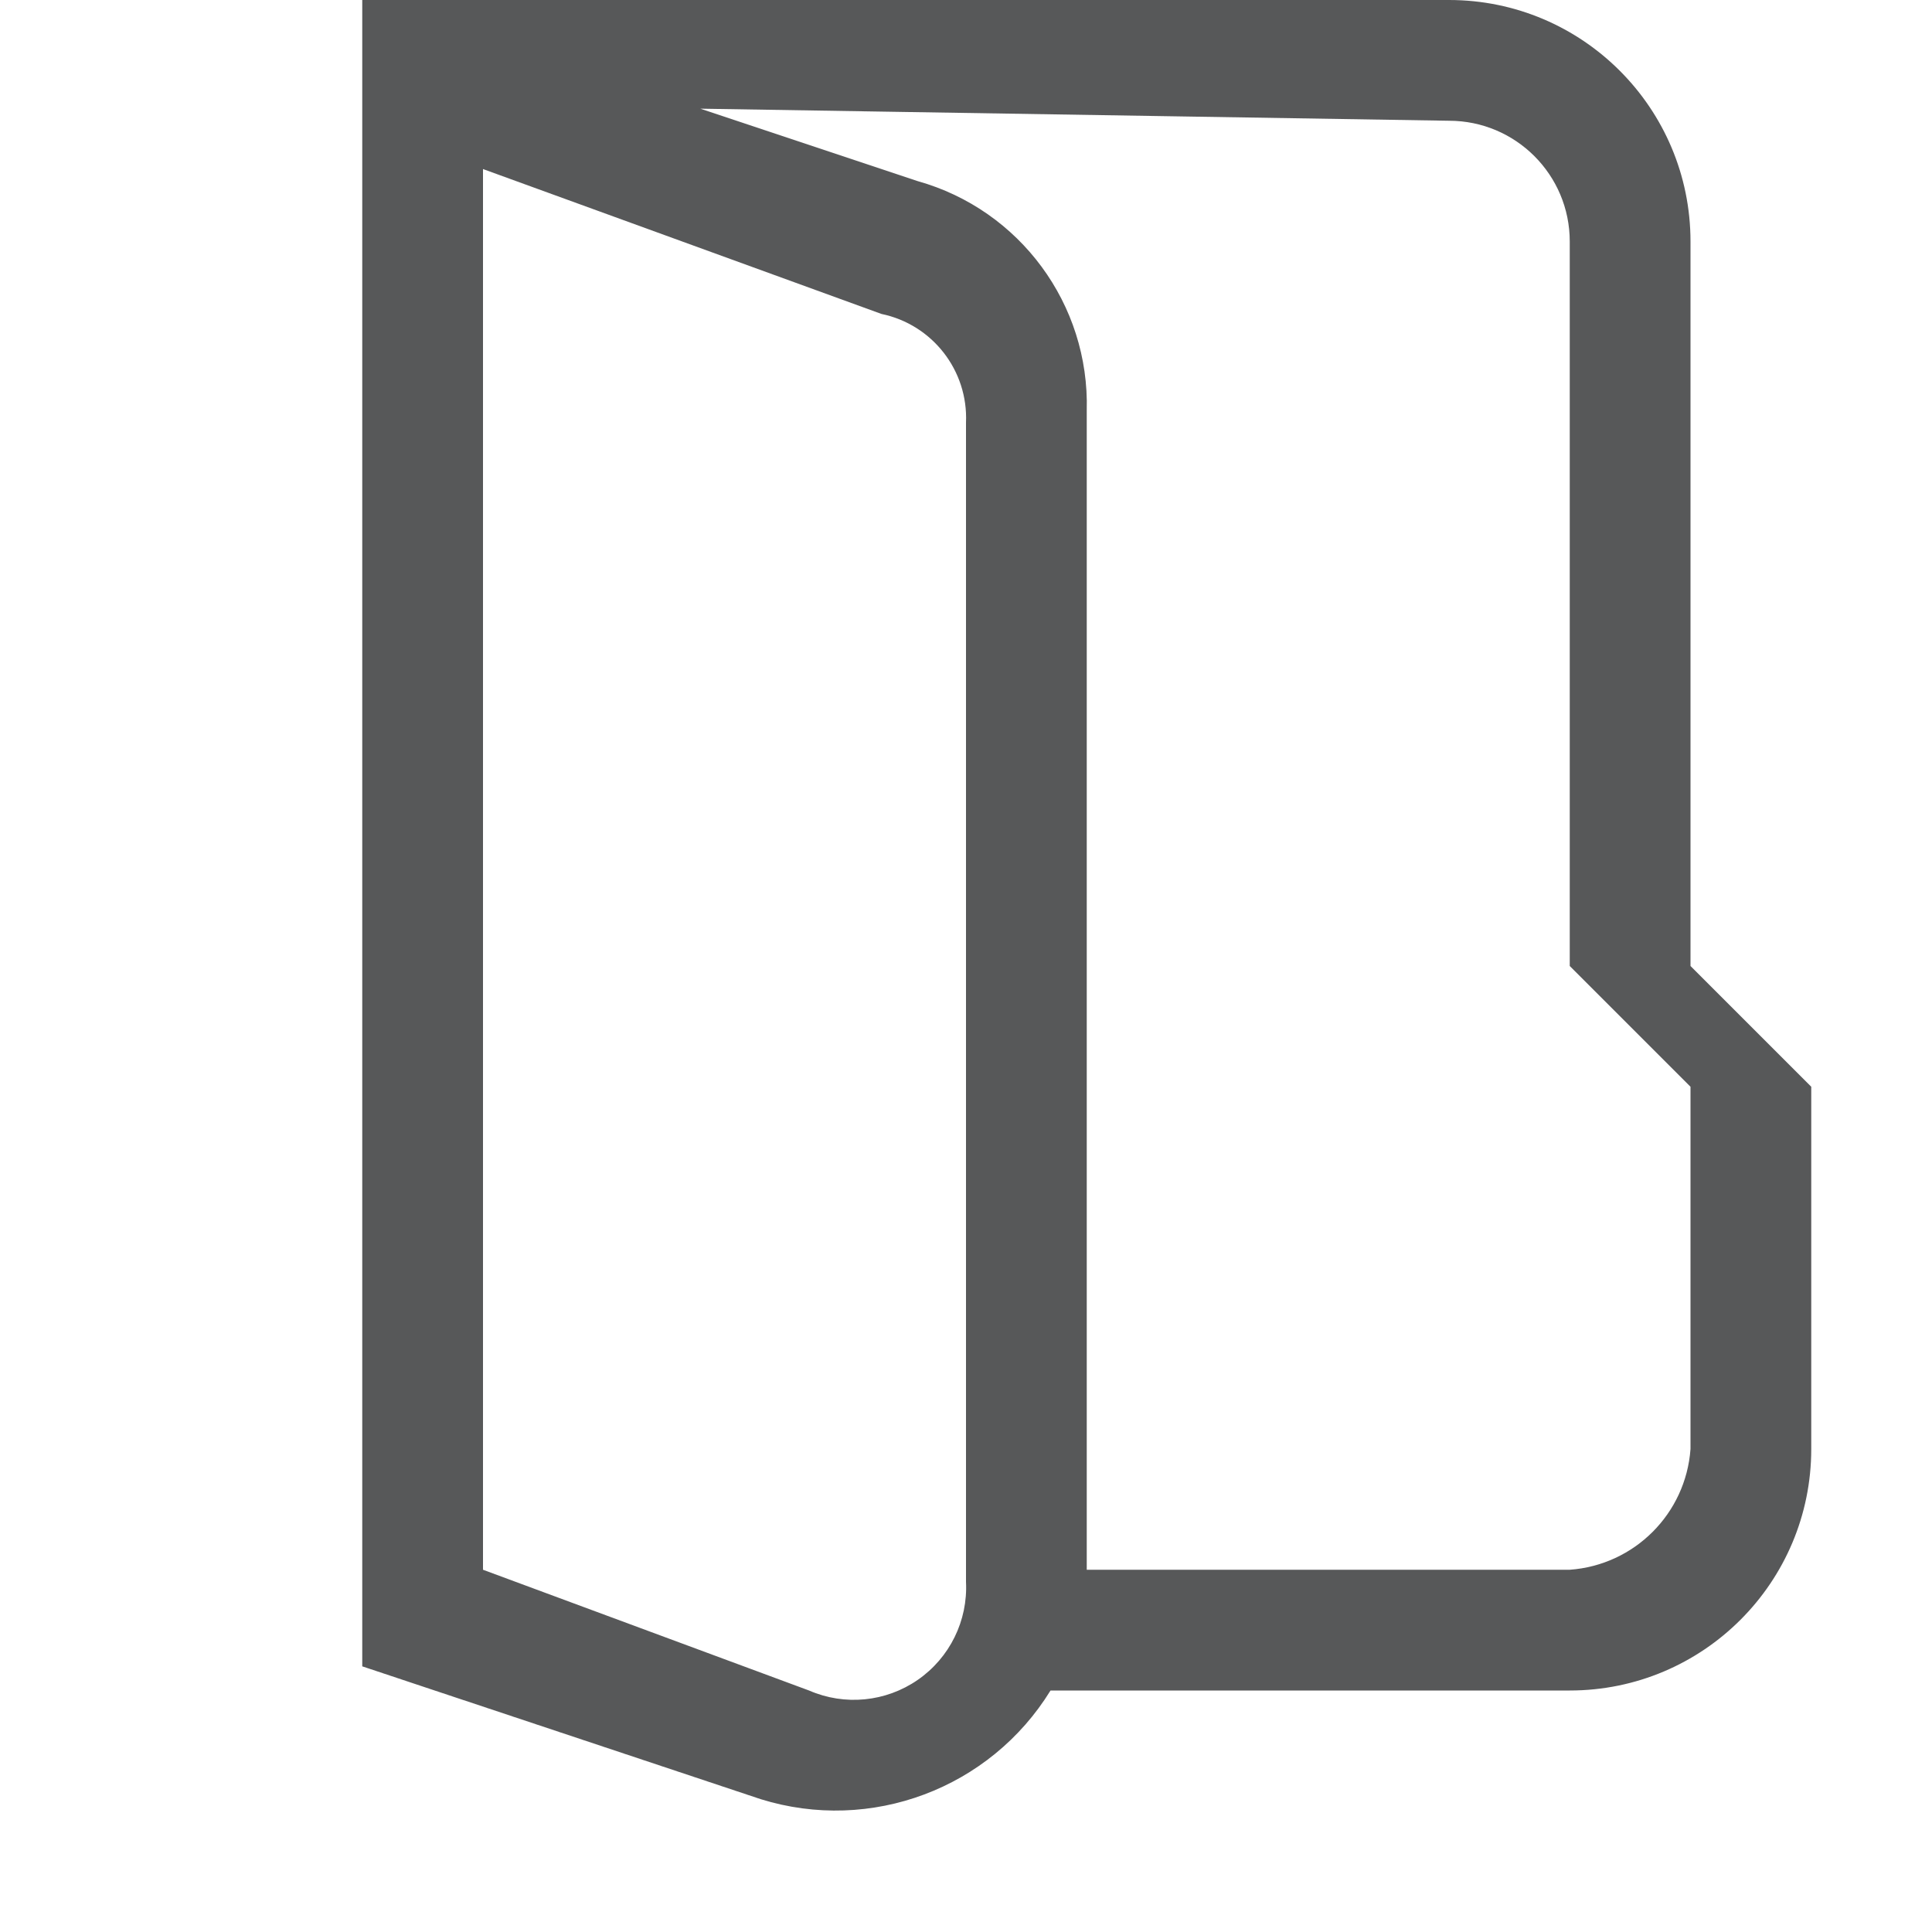
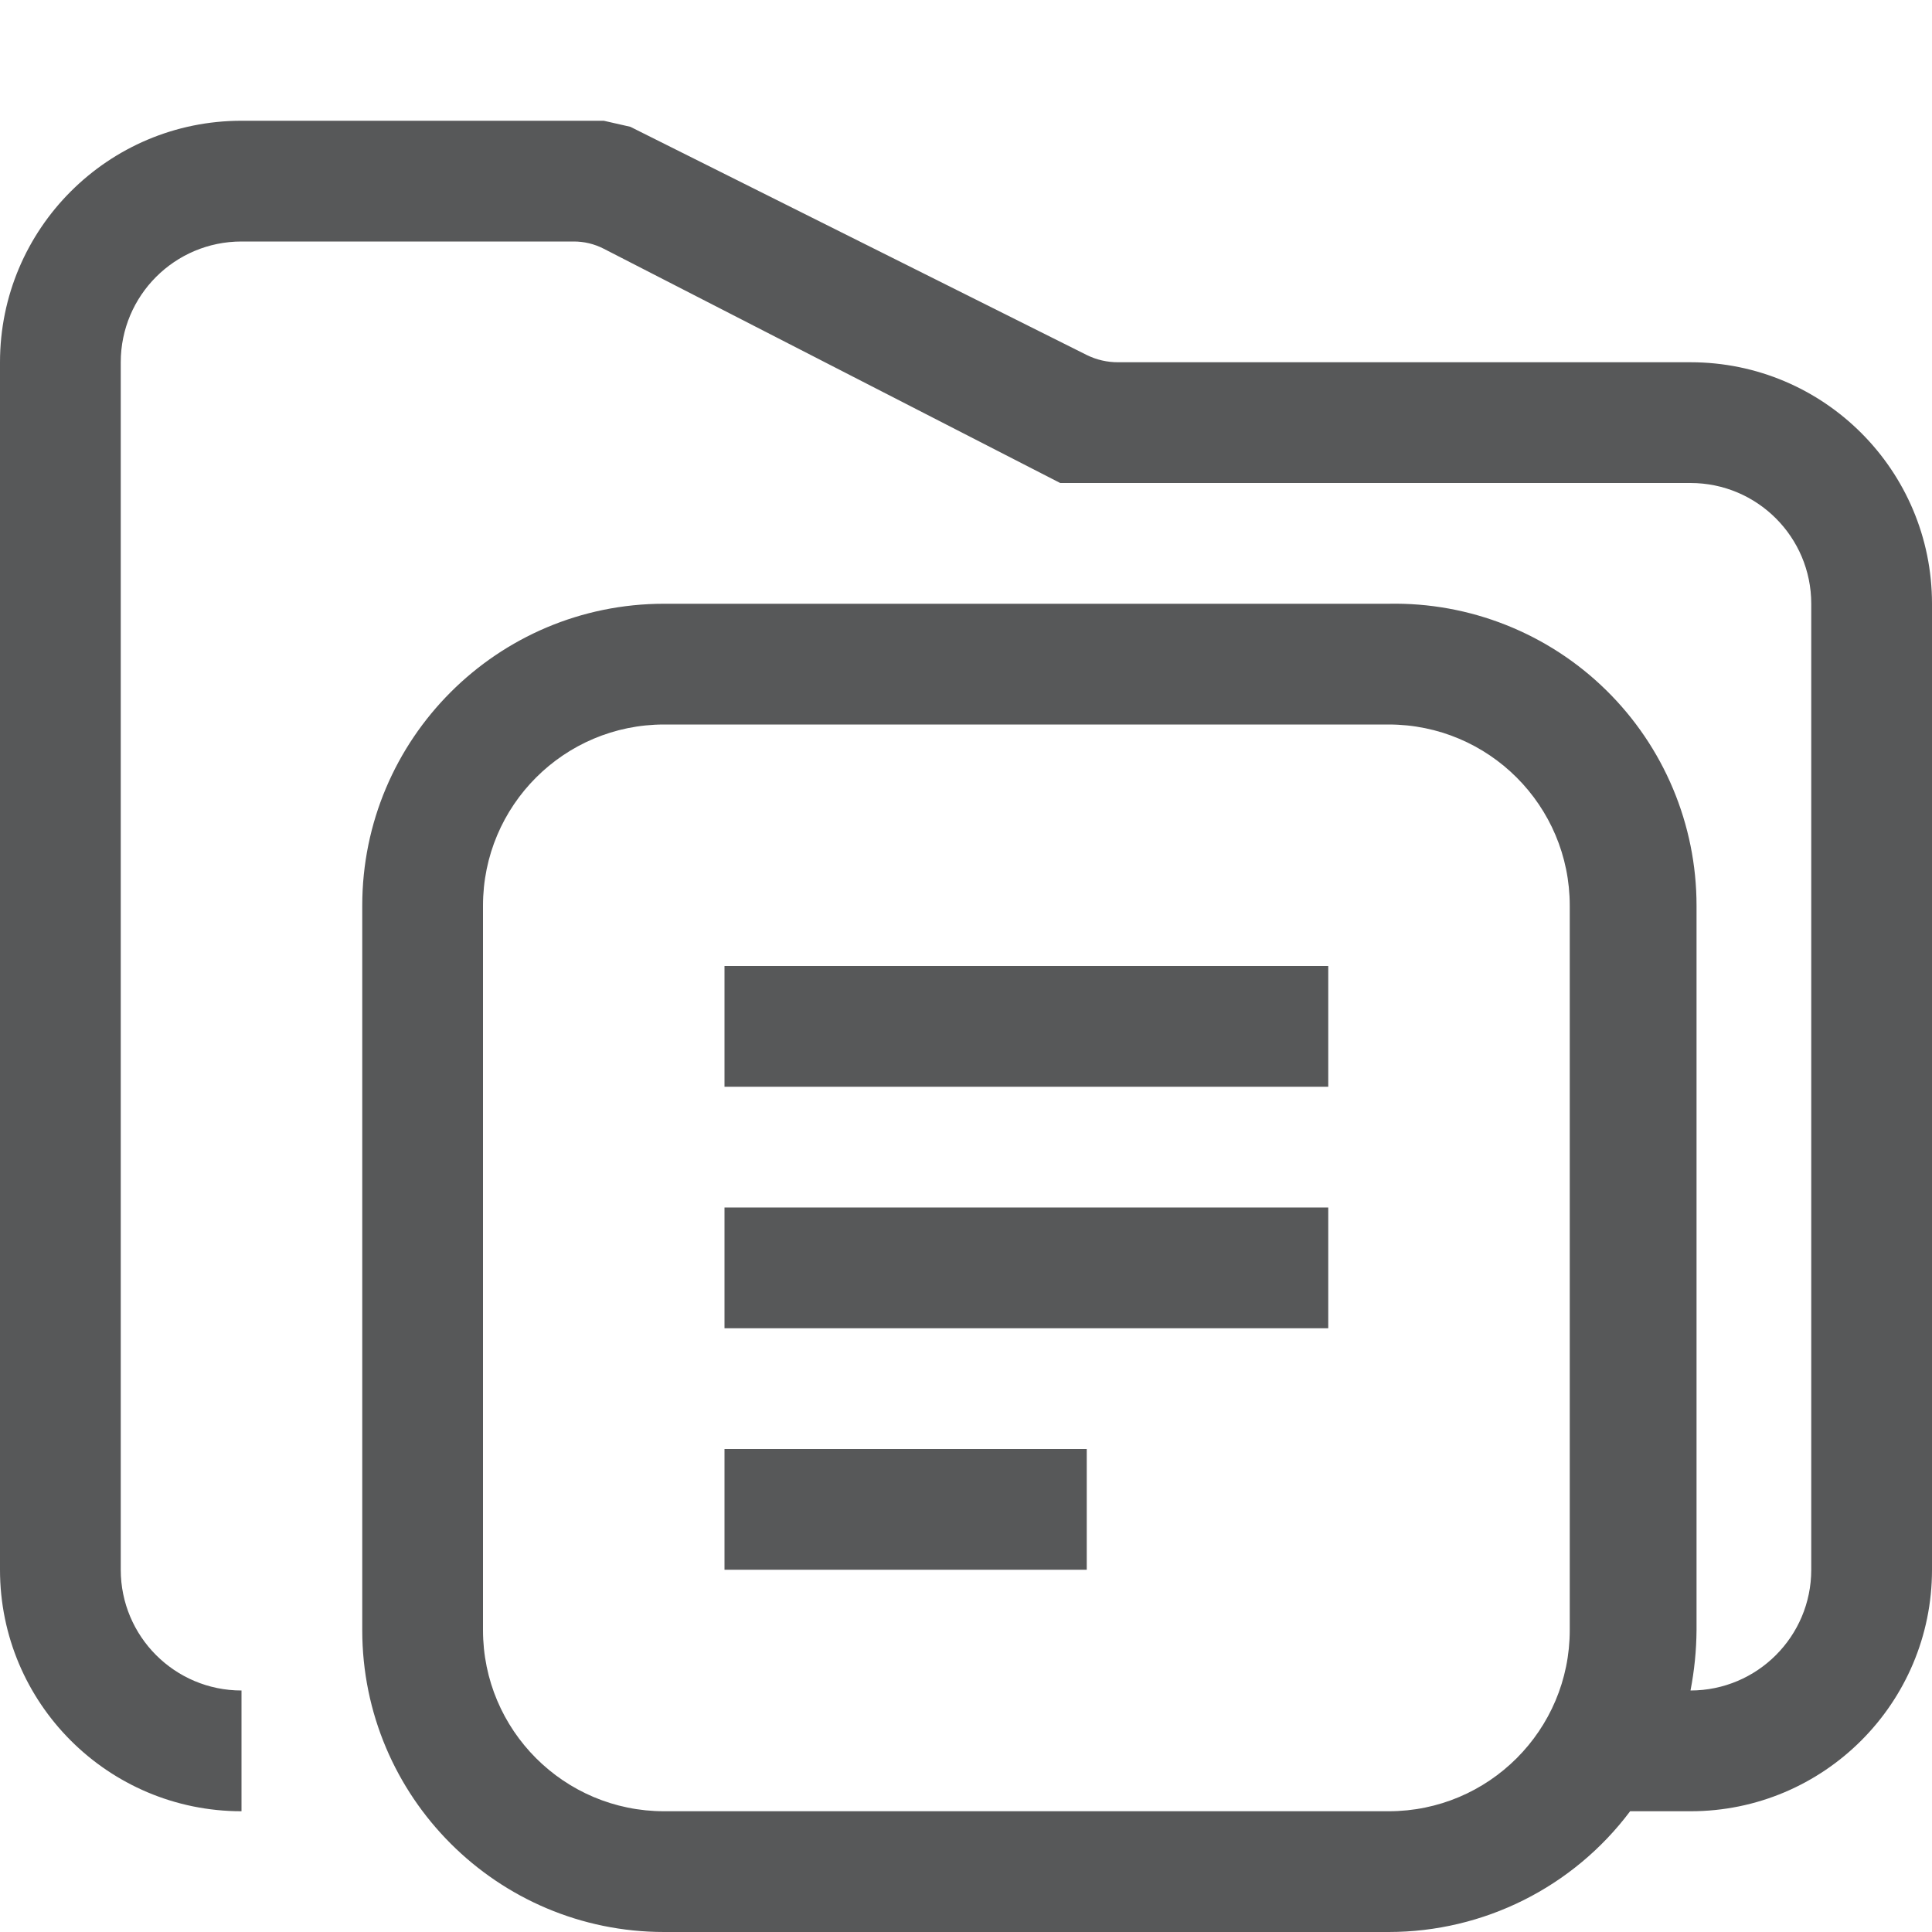
- <svg xmlns="http://www.w3.org/2000/svg" id="document-open" viewBox="0 0 16 16">
+ <svg xmlns="http://www.w3.org/2000/svg" id="图层_1" data-name="图层 1" viewBox="0 0 16 16">
  <defs>
-     <style>.cls-1{fill:#1f2022;opacity:0.75;}</style>
+     <style>.cls-1{fill:#1f2022;opacity:0.75;isolation:isolate;}</style>
  </defs>
-   <path class="cls-1" d="M14,8V2a2,2,0,0,0-2-2H3V13.8l.6.2,2.7.9A2.09,2.09,0,0,0,8.7,14H13a2,2,0,0,0,2-2V9ZM6.7,14,4,13V1.4L7.3,2.6a.88.88,0,0,1,.7.9v9.6A.93.93,0,0,1,6.7,14ZM14,12a1.08,1.08,0,0,1-1,1H9V3.4A1.92,1.92,0,0,0,7.6,1.5L5.8.9,12,1a1,1,0,0,1,1,1V8l1,1Z" />
+   <path class="cls-1" d="M14,3H9.26A.58.58,0,0,1,9,2.94L5.22,1.05,5,1H2A2,2,0,0,0,0,3V13a2,2,0,0,0,2,2V14a1,1,0,0,1-1-1V3A1,1,0,0,1,2,2H4.75A.54.54,0,0,1,5,2.06L8.78,4H14a1,1,0,0,1,1,1v8a1,1,0,0,1-1,1H14a2.73,2.73,0,0,0,.05-.5v-6A2.5,2.5,0,0,0,11.5,5h-6A2.5,2.5,0,0,0,3,7.5v6A2.5,2.5,0,0,0,5.5,16h6a2.5,2.5,0,0,0,2-1H14a2,2,0,0,0,2-2V5A2,2,0,0,0,14,3ZM5.5,15A1.5,1.5,0,0,1,4,13.5v-6A1.5,1.5,0,0,1,5.5,6h6A1.5,1.5,0,0,1,13,7.5v6A1.5,1.5,0,0,1,11.5,15Z" />
+   <rect class="cls-1" x="6" y="8" width="5" height="1" />
+   <rect class="cls-1" x="6" y="10" width="5" height="1" />
+   <rect class="cls-1" x="6" y="12" width="3" height="1" />
</svg>
